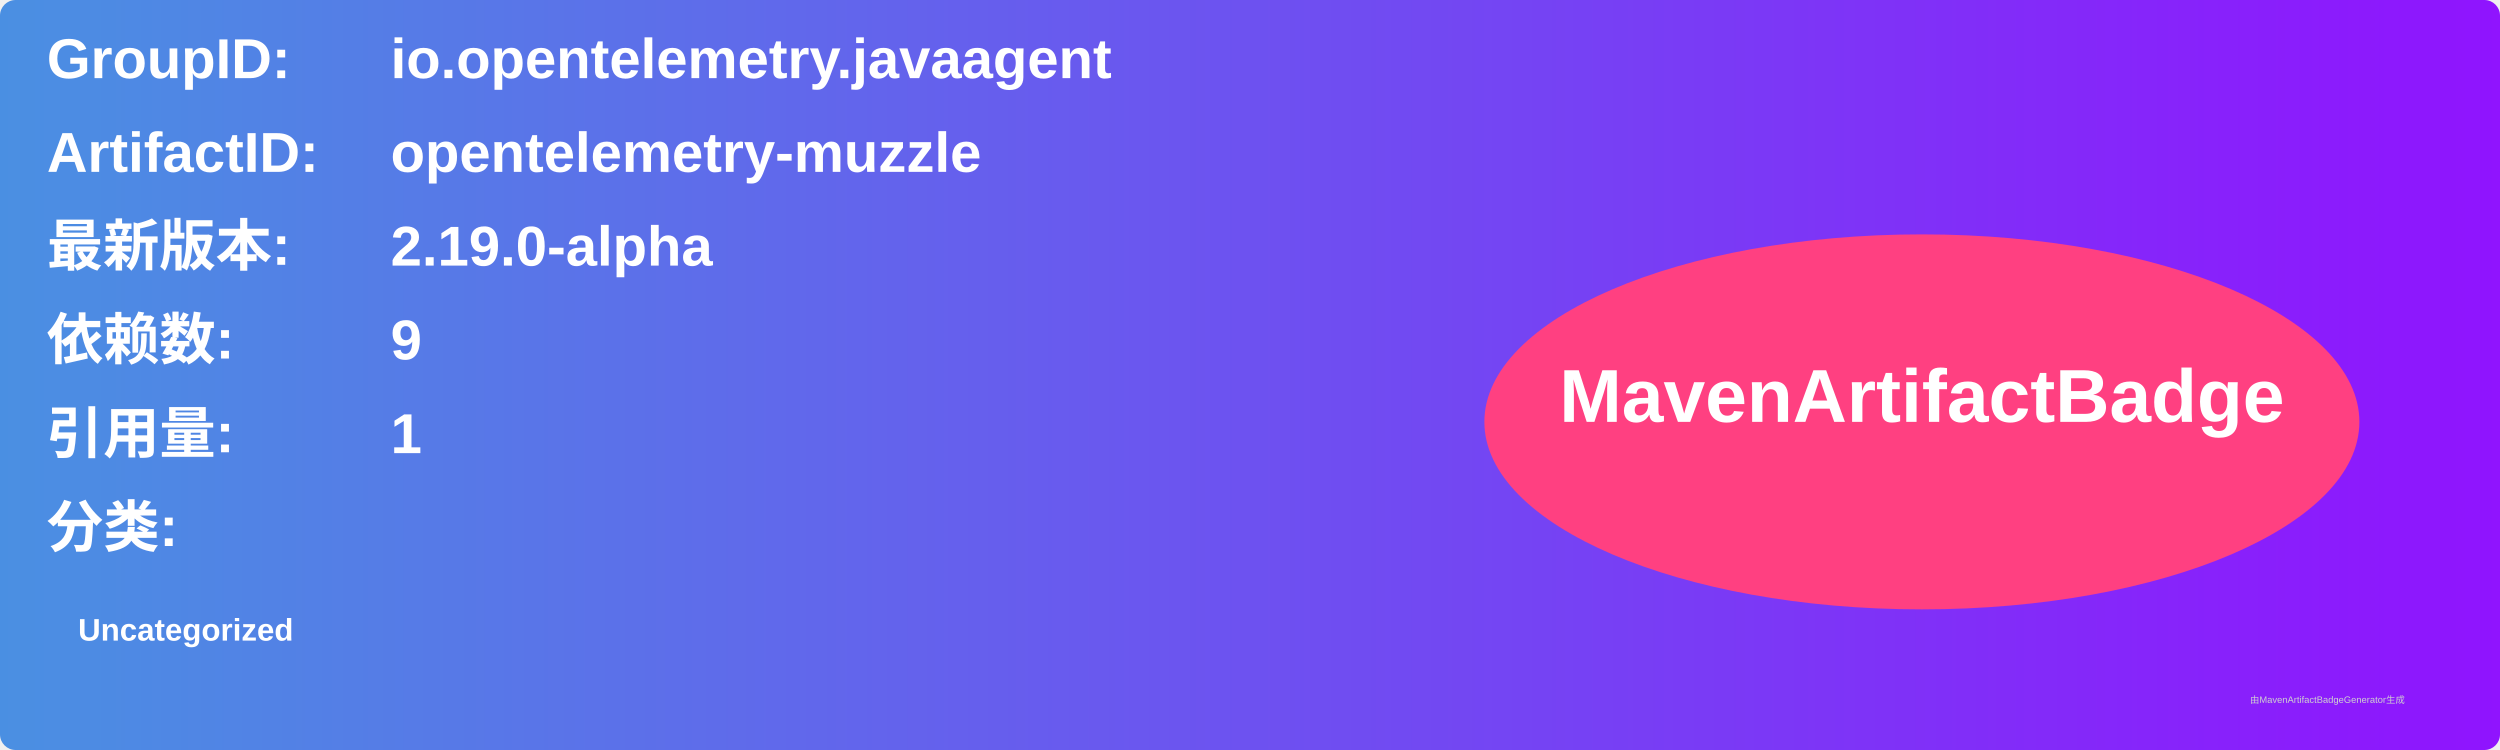
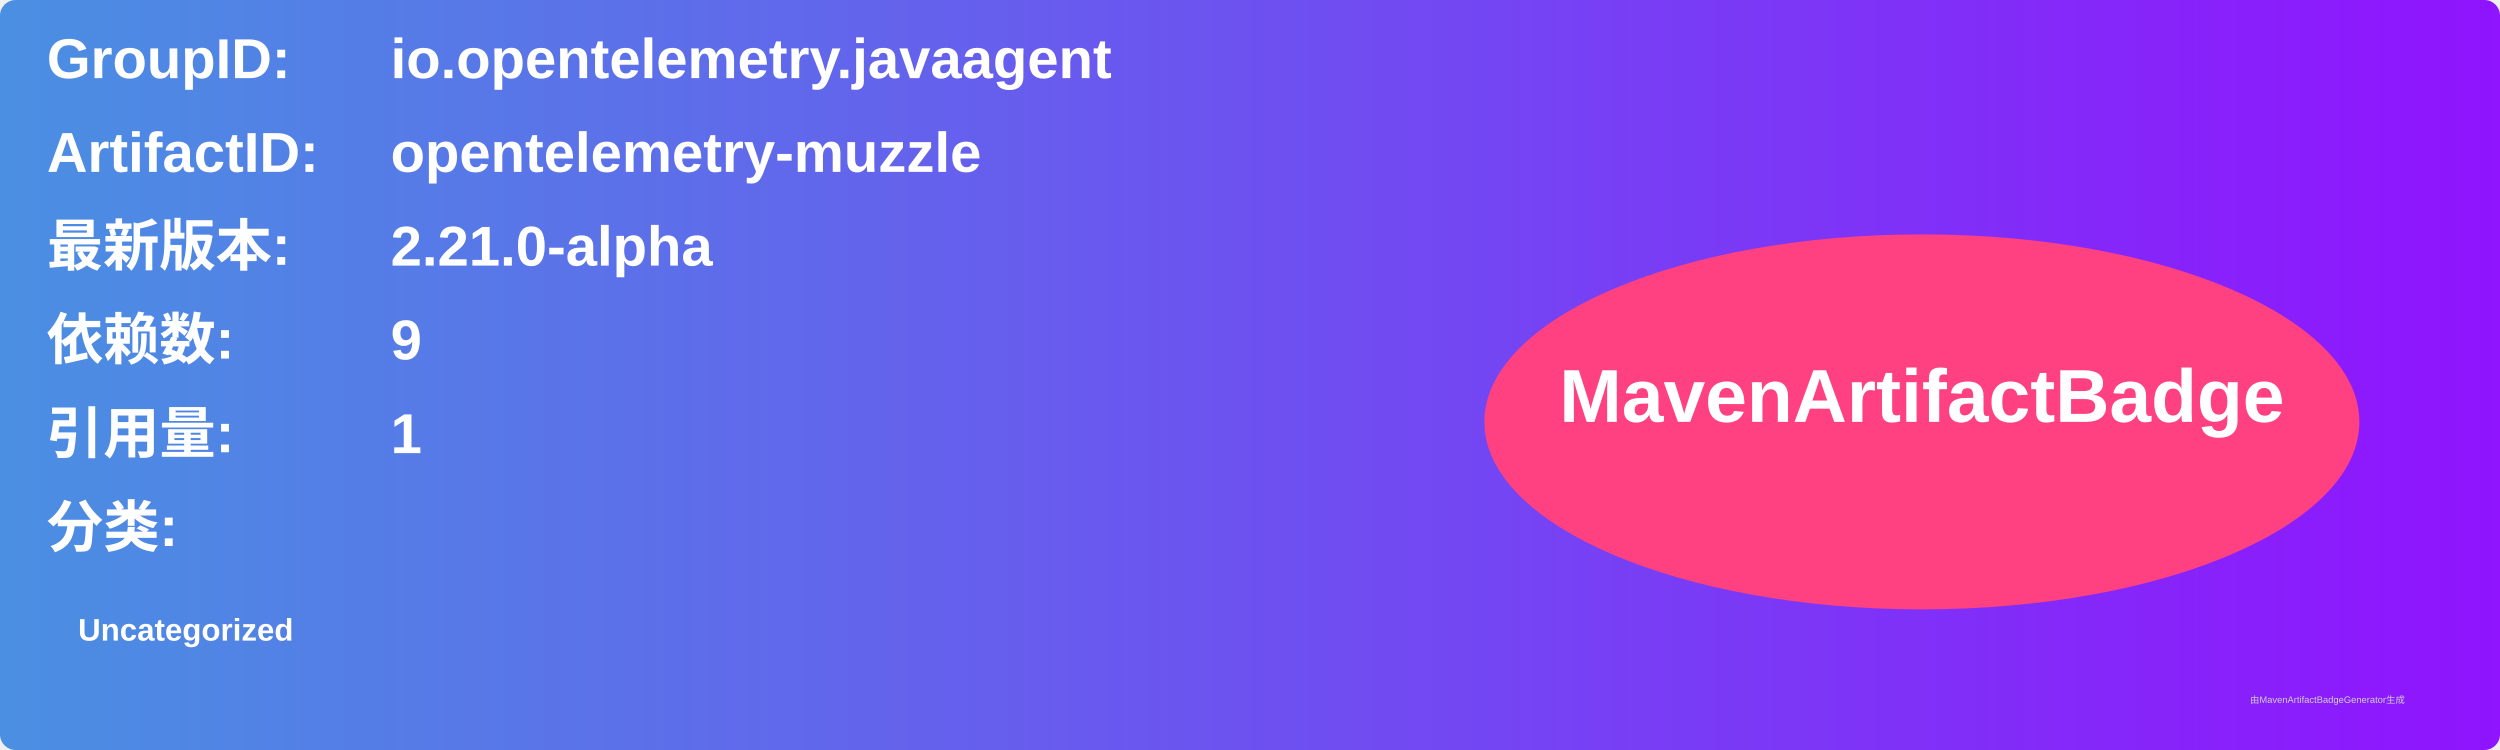
<svg xmlns="http://www.w3.org/2000/svg" width="800" height="240" viewBox="0 0 800 240">
  <linearGradient id="grad" x1="0%" y1="0%" x2="100%" y2="0%">
    <stop offset="0%" stop-color="#4a90e2" />
    <stop offset="100%" stop-color="#9013fe" />
  </linearGradient>
  <rect width="100%" height="100%" rx="5" ry="5" fill="url(#grad)" />
  <g transform="translate(15, 15)">
    <text x="0" y="10" font-family="Arial" font-size="18" fill="white" font-weight="bold" width="260">GroupID:</text>
    <text x="110" y="10" font-family="Arial" font-size="18" fill="white" font-weight="bold" width="460">io.opentelemetry.javaagent</text>
    <text x="0" y="40" font-family="Arial" font-size="18" fill="white" font-weight="bold" width="260">ArtifactID:</text>
    <text x="110" y="40" font-family="Arial" font-size="18" fill="white" font-weight="bold" width="460">opentelemetry-muzzle</text>
    <text x="0" y="70" font-family="Arial" font-size="18" fill="white" font-weight="bold">最新版本:</text>
    <text x="110" y="70" font-family="Arial" font-size="18" fill="white" font-weight="bold">
-       <tspan font-weight="bold">2.19.0-alpha</tspan>
+       <tspan font-weight="bold">2.21.0-alpha</tspan>
    </text>
    <text x="0" y="100" font-family="Arial" font-size="18" fill="white" font-weight="bold">依赖数: </text>
    <text x="110" y="100" font-family="Arial" font-size="18" fill="white">
      <tspan font-weight="bold">9</tspan>
    </text>
    <text x="0" y="130" font-family="Arial" font-size="18" fill="white" font-weight="bold">引用量: </text>
    <text x="110" y="130" font-family="Arial" font-size="18" fill="white">
      <tspan font-weight="bold">1</tspan>
    </text>
    <text x="0" y="160" font-family="Arial" font-size="18" fill="white" font-weight="bold">分类:</text>
    <text x="10" y="190" font-family="Arial" font-size="10" fill="white">
      <tspan font-weight="bold">Uncategorized</tspan>
    </text>
    <ellipse cx="600" cy="120" rx="140" ry="60" fill="#ff4081" />
    <text x="600" y="120" text-anchor="middle" font-family="Arial" font-size="24" fill="white" font-weight="bold">MavenArtifactBadge</text>
  </g>
  <text x="720" y="225" font-family="Arial" font-size="3" fill="#d0d0d0">由MavenArtifactBadgeGenerator生成</text>
</svg>
